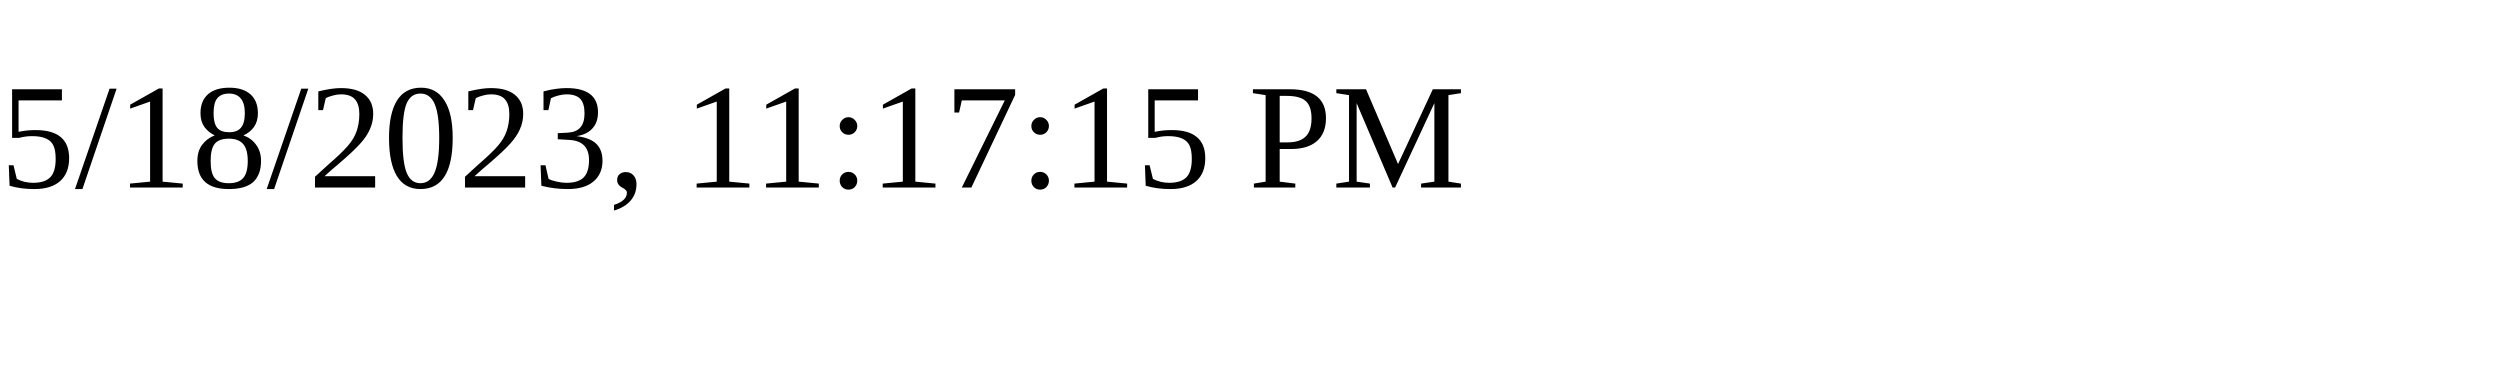
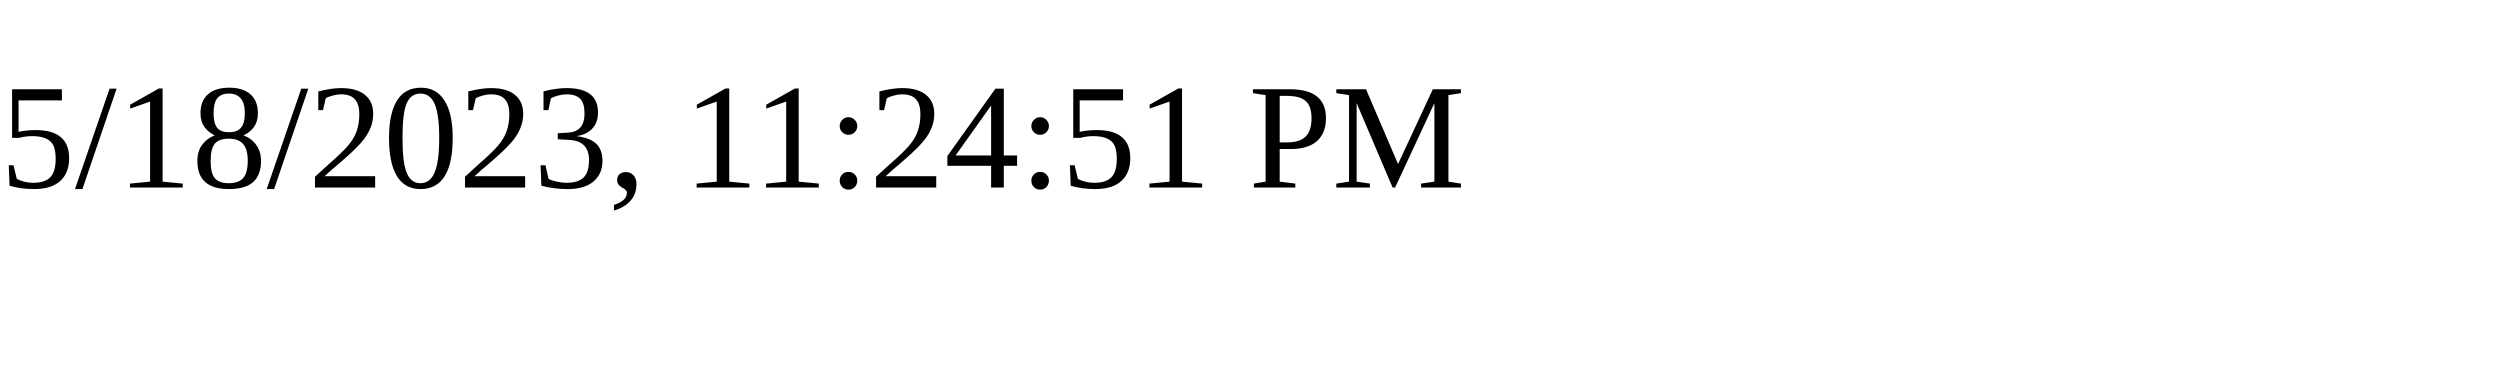
<svg xmlns="http://www.w3.org/2000/svg" height="30" width="200">
-   <text x="0" y="15">5/18/2023, 11:17:15 PM</text>
+   <text x="0" y="15">5/18/2023, 11:24:51 PM</text>
</svg>
